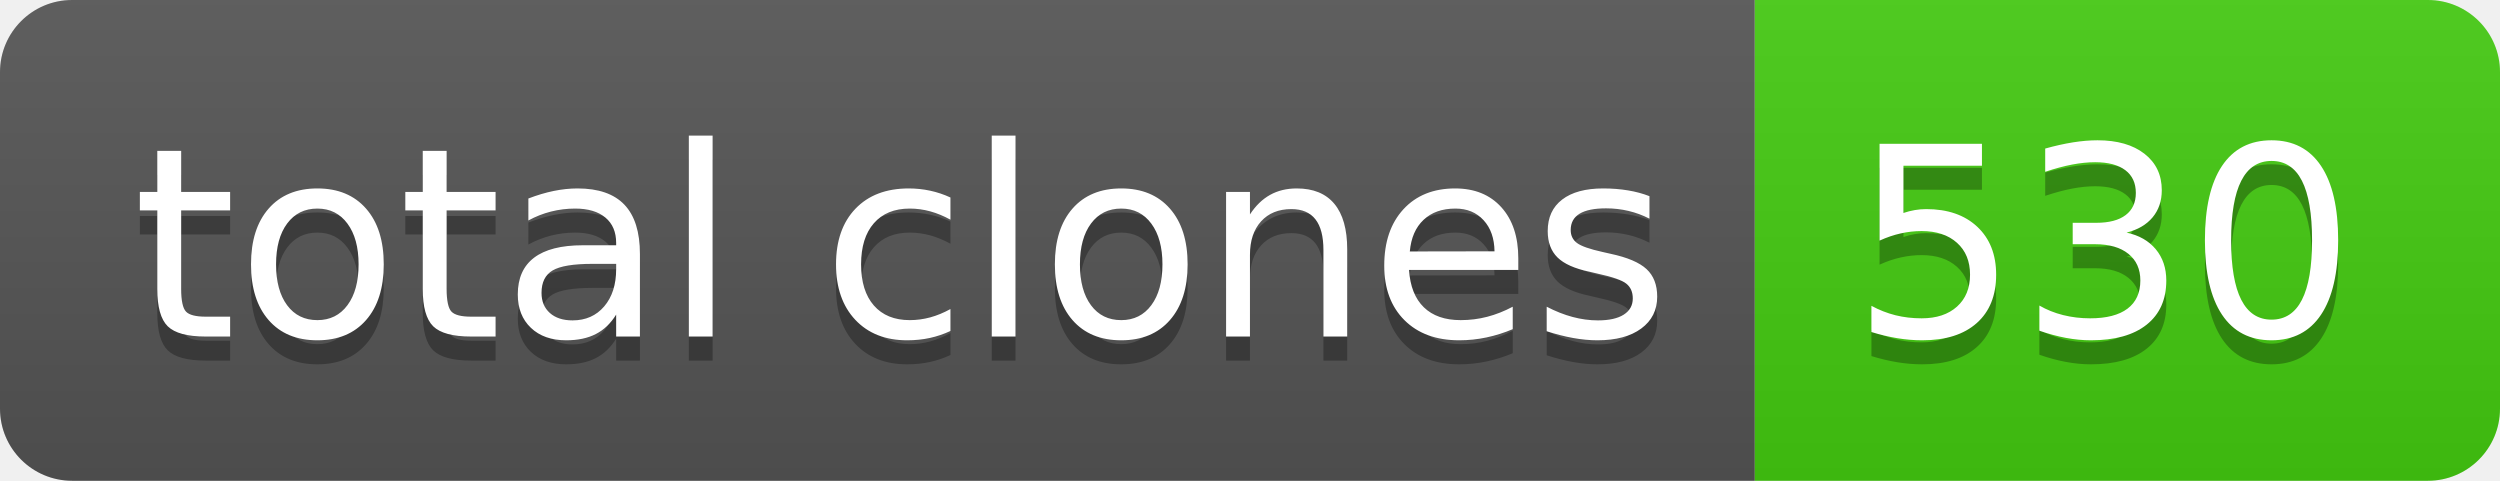
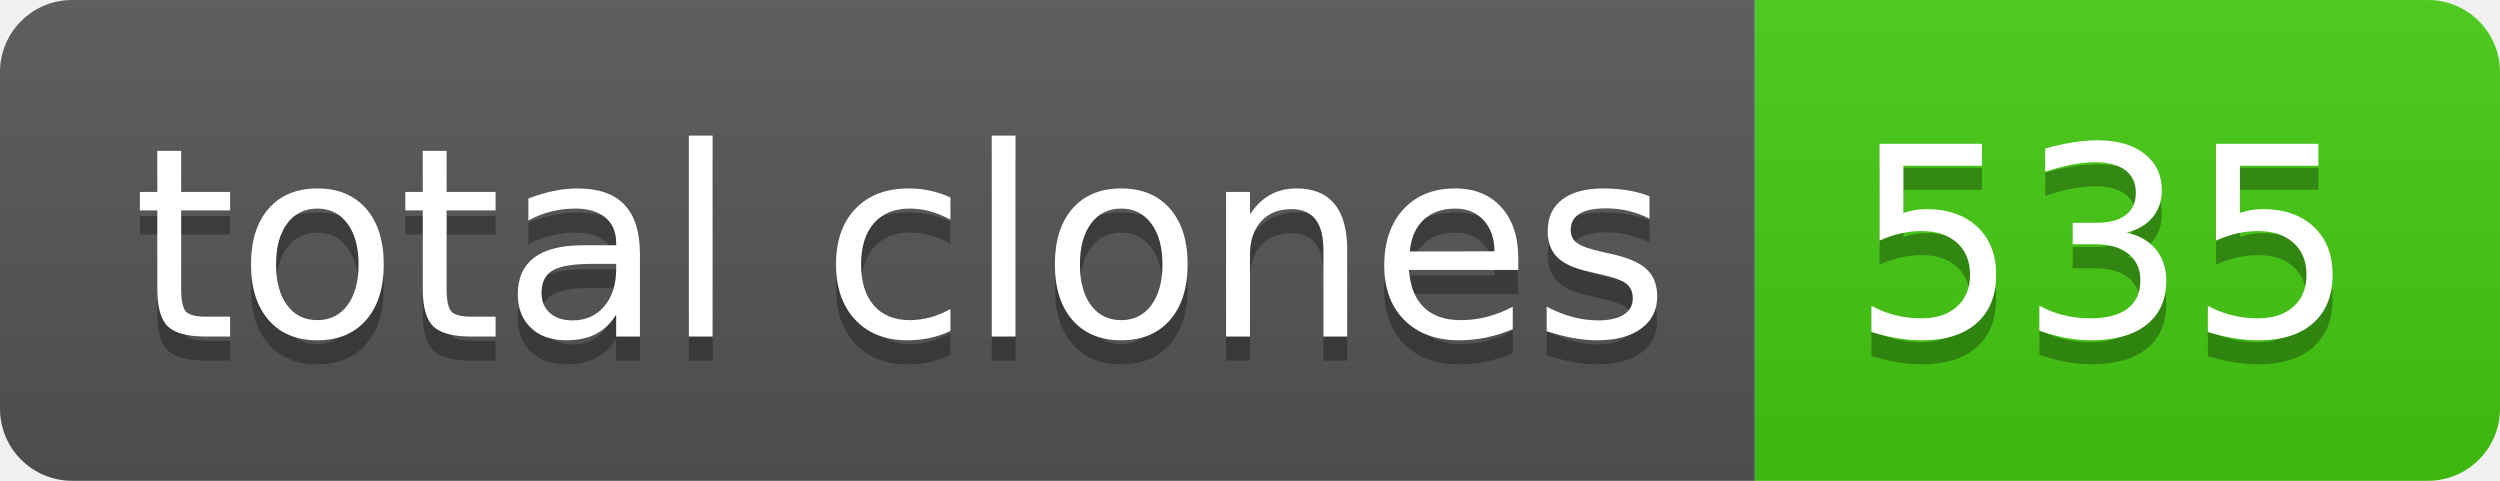
- <svg xmlns="http://www.w3.org/2000/svg" width="104" height="20" role="img" aria-label="total clones: 530">
+ <svg xmlns="http://www.w3.org/2000/svg" width="104" height="20" role="img" aria-label="total clones: 535">
  <linearGradient id="s" x2="0" y2="100%">
    <stop offset="0" stop-color="#bbb" stop-opacity=".1" />
    <stop offset="1" stop-opacity=".1" />
  </linearGradient>
  <clipPath id="r">
    <rect width="104" height="20" rx="3" fill="#fff" />
  </clipPath>
  <g clip-path="url(#r)">
    <rect width="73" height="20" fill="#555" />
    <rect x="73" width="31" height="20" fill="#4c1" />
    <rect width="104" height="20" fill="url(#s)" />
  </g>
  <g fill="#fff" text-anchor="middle" font-family="Verdana,Geneva,DejaVu Sans,sans-serif" text-rendering="geometricPrecision" font-size="110">
    <text aria-hidden="true" x="375" y="150" fill="#010101" fill-opacity=".3" transform="scale(.1)" textLength="630">total clones</text>
    <text x="375" y="140" transform="scale(.1)" fill="#fff" textLength="630">total clones</text>
-     <text aria-hidden="true" x="875" y="150" fill="#010101" fill-opacity=".3" transform="scale(.1)" textLength="210">530</text>
-     <text x="875" y="140" transform="scale(.1)" fill="#fff" textLength="210">530</text>
+     <text aria-hidden="true" x="875" y="150" fill="#010101" fill-opacity=".3" transform="scale(.1)" textLength="210">535</text>
+     <text x="875" y="140" transform="scale(.1)" fill="#fff" textLength="210">535</text>
  </g>
</svg>
